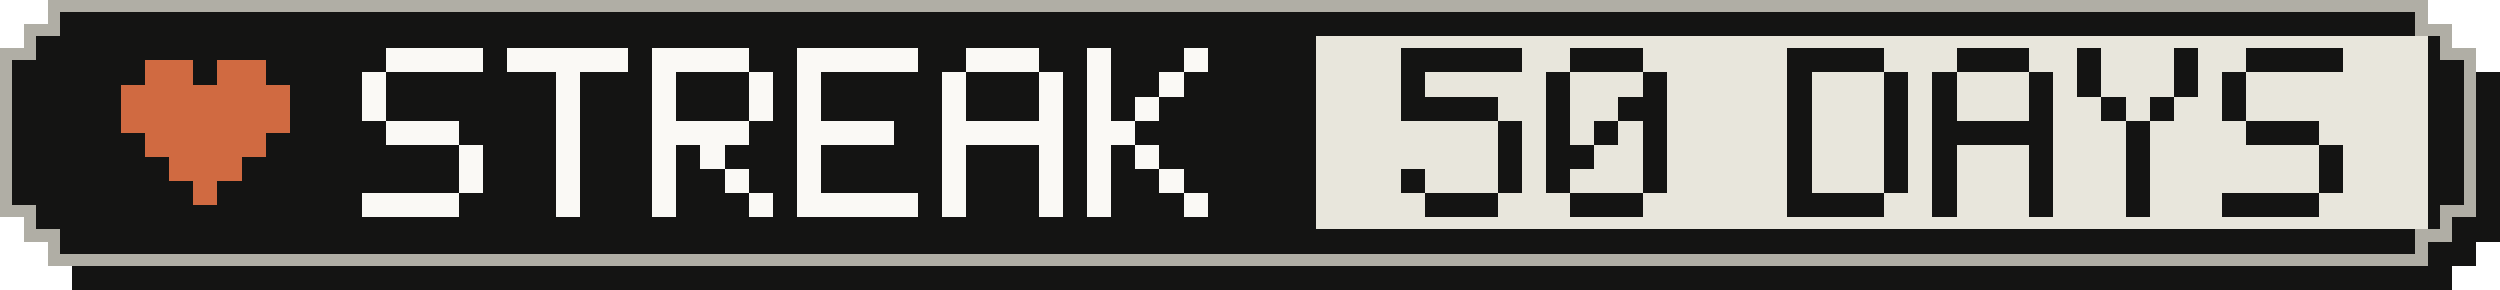
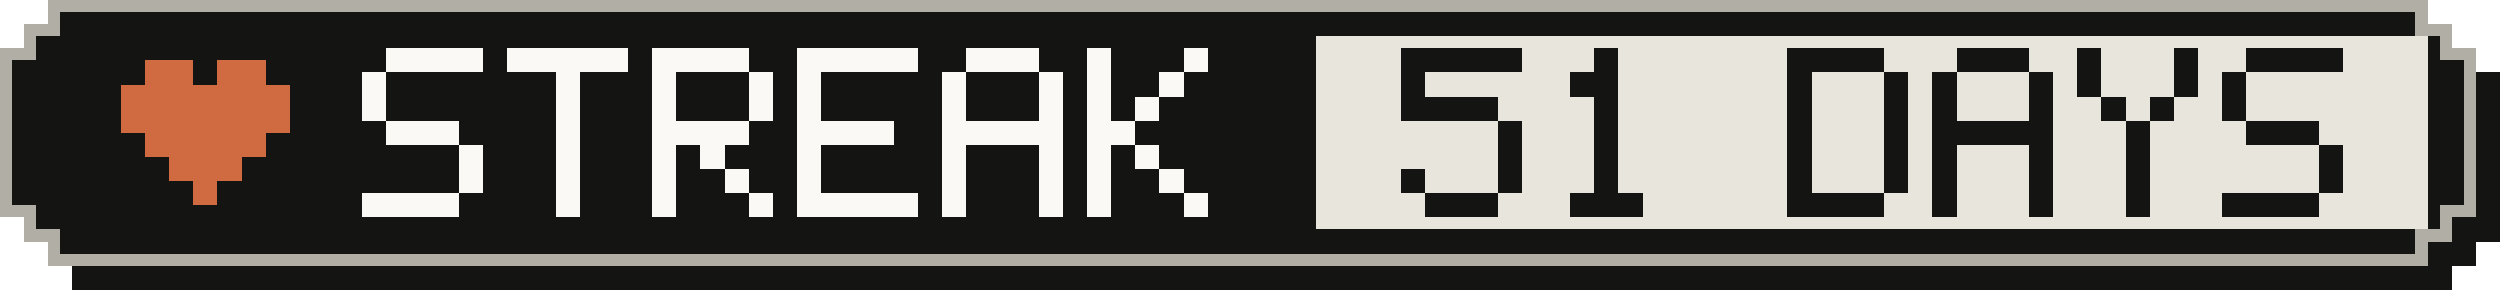
- <svg xmlns="http://www.w3.org/2000/svg" width="207" height="24" viewBox="0 0 207 24" role="img" aria-label="Active-day streak: 50 Days">
+ <svg xmlns="http://www.w3.org/2000/svg" width="207" height="24" viewBox="0 0 207 24" role="img" aria-label="Active-day streak: 51 Days">
  <g shape-rendering="crispEdges">
    <path fill="#141413" d="M6,2 H203 V4 H205 V6 H207 V20 H205 V22 H203 V24 H6 V22 H4 V20 H2 V6 H4 V4 H6 Z" />
    <path fill="#b0aea5" d="M4,0 H201 V2 H203 V4 H205 V18 H203 V20 H201 V22 H4 V20 H2 V18 H0 V4 H2 V2 H4 Z" />
    <path fill="#141413" d="M5,1 H200 V3 H202 V5 H204 V17 H202 V19 H200 V21 H5 V19 H3 V17 H1 V5 H3 V3 H5 Z" />
    <rect fill="#e8e6dc" x="109" y="3" width="92" height="16" />
    <g fill="#d06a41">
      <rect x="12" y="5" width="4" height="2" />
      <rect x="18" y="5" width="4" height="2" />
      <rect x="10" y="7" width="14" height="2" />
      <rect x="10" y="9" width="14" height="2" />
      <rect x="12" y="11" width="10" height="2" />
      <rect x="14" y="13" width="6" height="2" />
      <rect x="16" y="15" width="2" height="2" />
    </g>
    <g fill="#faf9f5">
      <rect x="32" y="4" width="8" height="2" />
      <rect x="30" y="6" width="2" height="2" />
      <rect x="30" y="8" width="2" height="2" />
      <rect x="32" y="10" width="6" height="2" />
      <rect x="38" y="12" width="2" height="2" />
      <rect x="38" y="14" width="2" height="2" />
      <rect x="30" y="16" width="8" height="2" />
      <rect x="42" y="4" width="10" height="2" />
      <rect x="46" y="6" width="2" height="2" />
      <rect x="46" y="8" width="2" height="2" />
      <rect x="46" y="10" width="2" height="2" />
      <rect x="46" y="12" width="2" height="2" />
      <rect x="46" y="14" width="2" height="2" />
      <rect x="46" y="16" width="2" height="2" />
      <rect x="54" y="4" width="8" height="2" />
      <rect x="54" y="6" width="2" height="2" />
      <rect x="62" y="6" width="2" height="2" />
      <rect x="54" y="8" width="2" height="2" />
      <rect x="62" y="8" width="2" height="2" />
      <rect x="54" y="10" width="8" height="2" />
      <rect x="54" y="12" width="2" height="2" />
      <rect x="58" y="12" width="2" height="2" />
      <rect x="54" y="14" width="2" height="2" />
      <rect x="60" y="14" width="2" height="2" />
      <rect x="54" y="16" width="2" height="2" />
      <rect x="62" y="16" width="2" height="2" />
      <rect x="66" y="4" width="10" height="2" />
      <rect x="66" y="6" width="2" height="2" />
      <rect x="66" y="8" width="2" height="2" />
      <rect x="66" y="10" width="8" height="2" />
      <rect x="66" y="12" width="2" height="2" />
      <rect x="66" y="14" width="2" height="2" />
      <rect x="66" y="16" width="10" height="2" />
      <rect x="80" y="4" width="6" height="2" />
      <rect x="78" y="6" width="2" height="2" />
      <rect x="86" y="6" width="2" height="2" />
      <rect x="78" y="8" width="2" height="2" />
      <rect x="86" y="8" width="2" height="2" />
      <rect x="78" y="10" width="10" height="2" />
      <rect x="78" y="12" width="2" height="2" />
      <rect x="86" y="12" width="2" height="2" />
      <rect x="78" y="14" width="2" height="2" />
      <rect x="86" y="14" width="2" height="2" />
      <rect x="78" y="16" width="2" height="2" />
      <rect x="86" y="16" width="2" height="2" />
      <rect x="90" y="4" width="2" height="2" />
      <rect x="98" y="4" width="2" height="2" />
      <rect x="90" y="6" width="2" height="2" />
      <rect x="96" y="6" width="2" height="2" />
      <rect x="90" y="8" width="2" height="2" />
      <rect x="94" y="8" width="2" height="2" />
      <rect x="90" y="10" width="4" height="2" />
      <rect x="90" y="12" width="2" height="2" />
      <rect x="94" y="12" width="2" height="2" />
      <rect x="90" y="14" width="2" height="2" />
      <rect x="96" y="14" width="2" height="2" />
      <rect x="90" y="16" width="2" height="2" />
      <rect x="98" y="16" width="2" height="2" />
    </g>
    <g fill="#141413">
      <rect x="116" y="4" width="10" height="2" />
      <rect x="116" y="6" width="2" height="2" />
      <rect x="116" y="8" width="8" height="2" />
      <rect x="124" y="10" width="2" height="2" />
      <rect x="124" y="12" width="2" height="2" />
      <rect x="116" y="14" width="2" height="2" />
      <rect x="124" y="14" width="2" height="2" />
      <rect x="118" y="16" width="6" height="2" />
-       <rect x="130" y="4" width="6" height="2" />
-       <rect x="128" y="6" width="2" height="2" />
-       <rect x="136" y="6" width="2" height="2" />
-       <rect x="128" y="8" width="2" height="2" />
-       <rect x="134" y="8" width="4" height="2" />
-       <rect x="128" y="10" width="2" height="2" />
+       <rect x="132" y="4" width="2" height="2" />
+       <rect x="130" y="6" width="4" height="2" />
+       <rect x="132" y="8" width="2" height="2" />
      <rect x="132" y="10" width="2" height="2" />
-       <rect x="136" y="10" width="2" height="2" />
-       <rect x="128" y="12" width="4" height="2" />
-       <rect x="136" y="12" width="2" height="2" />
-       <rect x="128" y="14" width="2" height="2" />
-       <rect x="136" y="14" width="2" height="2" />
+       <rect x="132" y="12" width="2" height="2" />
+       <rect x="132" y="14" width="2" height="2" />
      <rect x="130" y="16" width="6" height="2" />
      <rect x="148" y="4" width="8" height="2" />
      <rect x="148" y="6" width="2" height="2" />
      <rect x="156" y="6" width="2" height="2" />
      <rect x="148" y="8" width="2" height="2" />
      <rect x="156" y="8" width="2" height="2" />
      <rect x="148" y="10" width="2" height="2" />
      <rect x="156" y="10" width="2" height="2" />
      <rect x="148" y="12" width="2" height="2" />
      <rect x="156" y="12" width="2" height="2" />
      <rect x="148" y="14" width="2" height="2" />
      <rect x="156" y="14" width="2" height="2" />
      <rect x="148" y="16" width="8" height="2" />
      <rect x="162" y="4" width="6" height="2" />
      <rect x="160" y="6" width="2" height="2" />
      <rect x="168" y="6" width="2" height="2" />
      <rect x="160" y="8" width="2" height="2" />
      <rect x="168" y="8" width="2" height="2" />
      <rect x="160" y="10" width="10" height="2" />
      <rect x="160" y="12" width="2" height="2" />
      <rect x="168" y="12" width="2" height="2" />
      <rect x="160" y="14" width="2" height="2" />
      <rect x="168" y="14" width="2" height="2" />
      <rect x="160" y="16" width="2" height="2" />
      <rect x="168" y="16" width="2" height="2" />
      <rect x="172" y="4" width="2" height="2" />
      <rect x="180" y="4" width="2" height="2" />
      <rect x="172" y="6" width="2" height="2" />
      <rect x="180" y="6" width="2" height="2" />
      <rect x="174" y="8" width="2" height="2" />
      <rect x="178" y="8" width="2" height="2" />
      <rect x="176" y="10" width="2" height="2" />
      <rect x="176" y="12" width="2" height="2" />
      <rect x="176" y="14" width="2" height="2" />
      <rect x="176" y="16" width="2" height="2" />
      <rect x="186" y="4" width="8" height="2" />
      <rect x="184" y="6" width="2" height="2" />
      <rect x="184" y="8" width="2" height="2" />
      <rect x="186" y="10" width="6" height="2" />
      <rect x="192" y="12" width="2" height="2" />
      <rect x="192" y="14" width="2" height="2" />
      <rect x="184" y="16" width="8" height="2" />
    </g>
  </g>
</svg>
